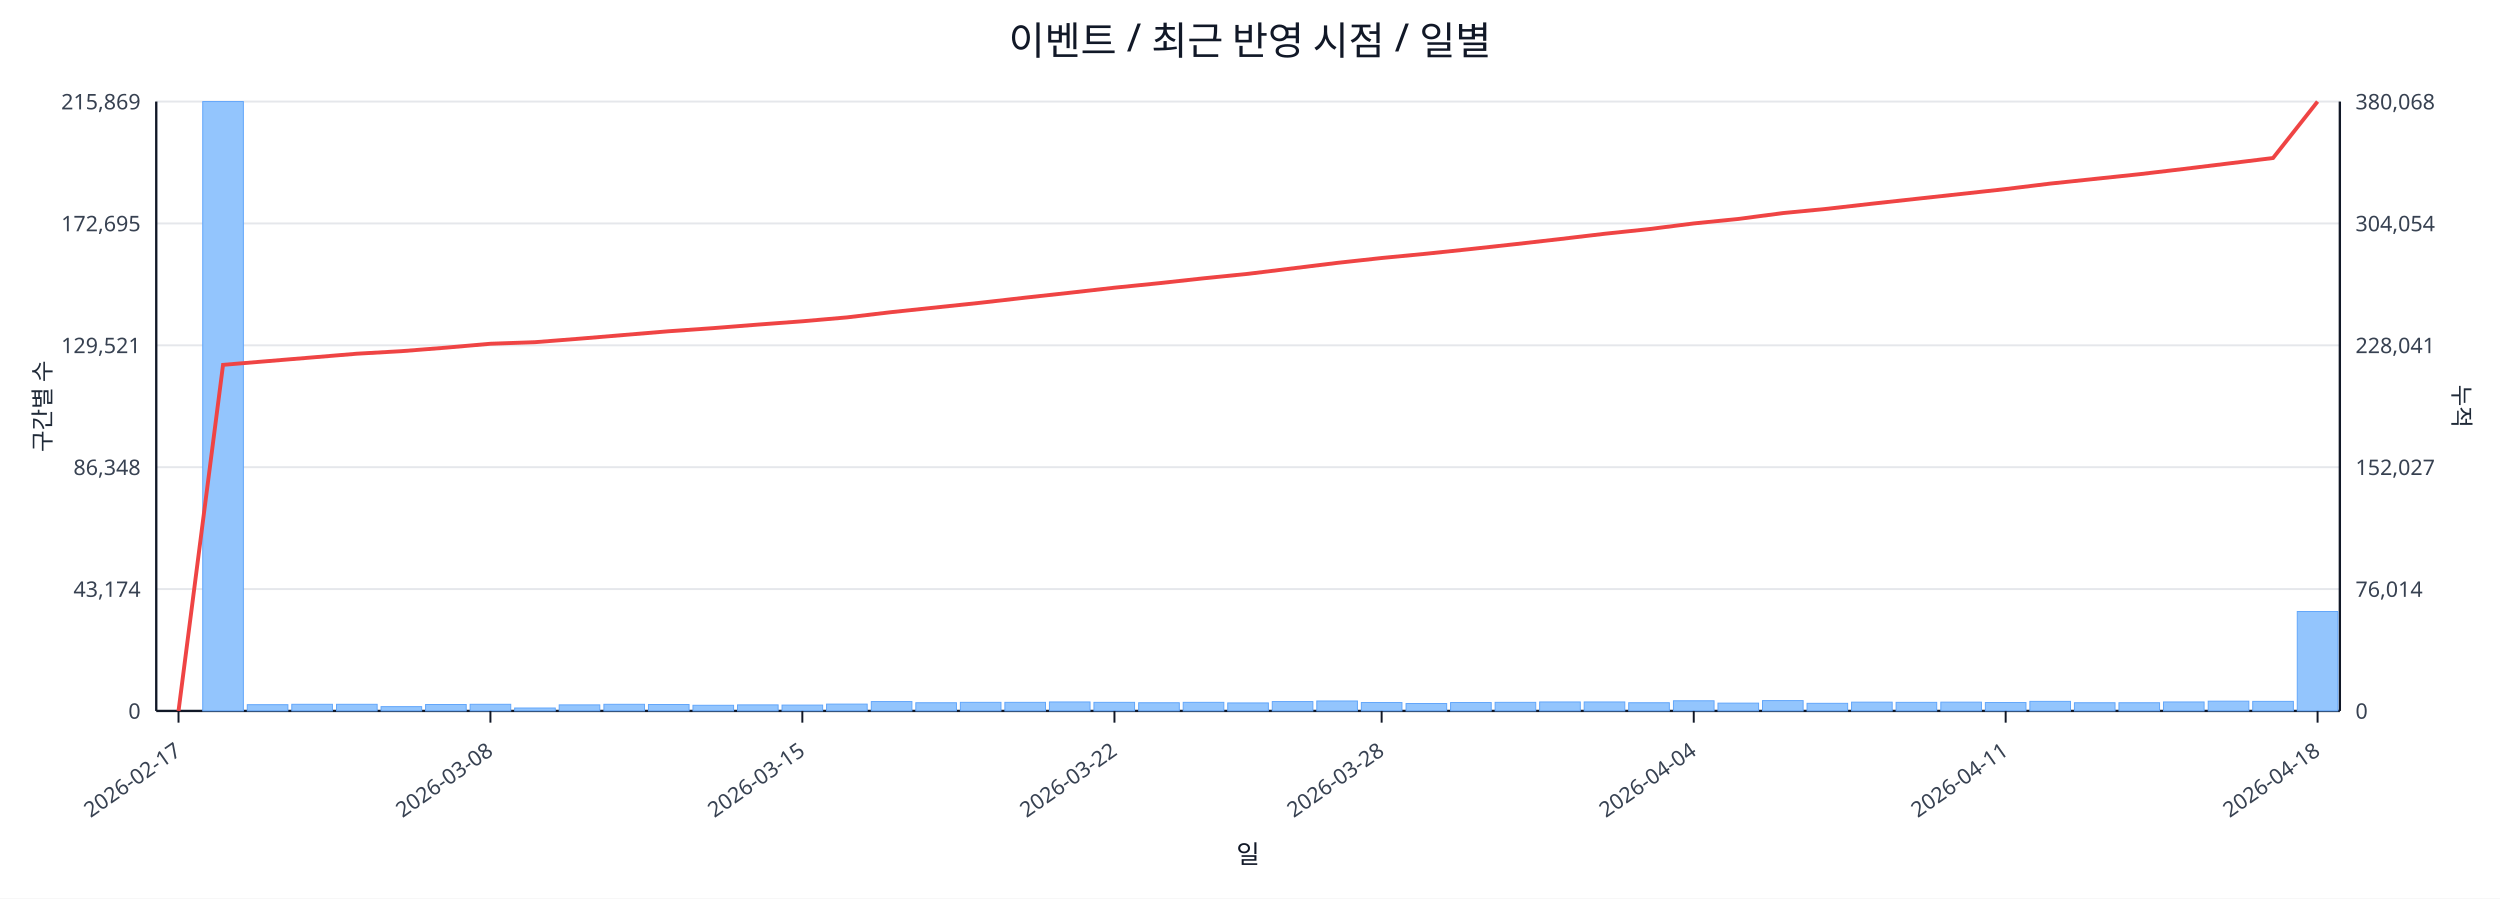
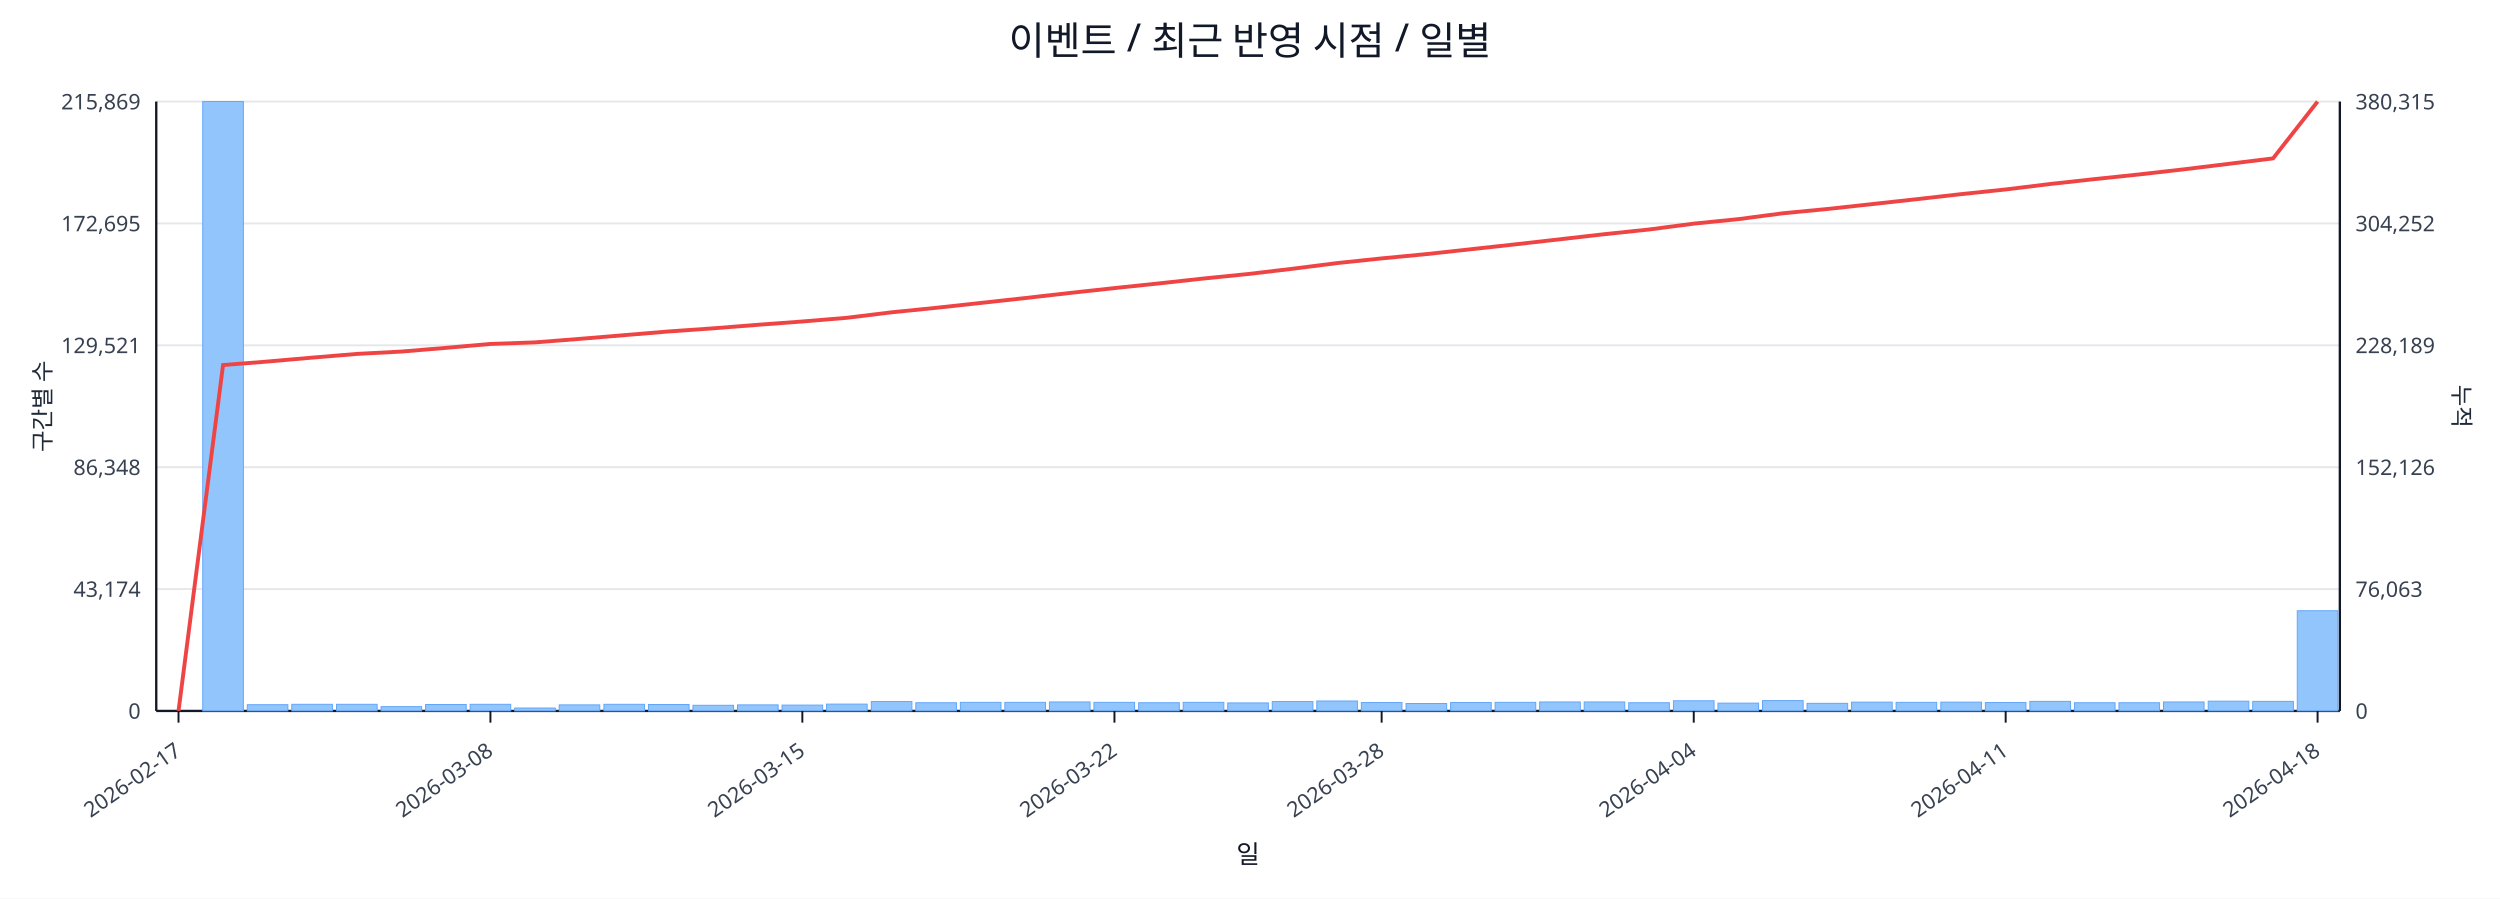
<svg xmlns="http://www.w3.org/2000/svg" width="1280" height="460" viewBox="0 0 1280 460">
  <rect x="0" y="0" width="100%" height="100%" fill="#ffffff" />
  <text x="640.0" y="28" font-size="20" text-anchor="middle" font-family="sans-serif" fill="#111827">이벤트 / 최근 반영 시점 / 일별</text>
  <line x1="80.0" y1="52.0" x2="1198.0" y2="52.0" stroke="#e5e7eb" stroke-width="1" />
  <text x="72.0" y="56.0" font-size="11" text-anchor="end" font-family="sans-serif" fill="#374151">215,869</text>
-   <text x="1206.0" y="56.0" font-size="11" text-anchor="start" font-family="sans-serif" fill="#374151">380,068</text>
+   <text x="1206.0" y="56.0" font-size="11" text-anchor="start" font-family="sans-serif" fill="#374151">380,315</text>
  <line x1="80.0" y1="114.4" x2="1198.0" y2="114.4" stroke="#e5e7eb" stroke-width="1" />
  <text x="72.0" y="118.4" font-size="11" text-anchor="end" font-family="sans-serif" fill="#374151">172,695</text>
-   <text x="1206.0" y="118.4" font-size="11" text-anchor="start" font-family="sans-serif" fill="#374151">304,054</text>
+   <text x="1206.0" y="118.4" font-size="11" text-anchor="start" font-family="sans-serif" fill="#374151">304,252</text>
  <line x1="80.0" y1="176.8" x2="1198.0" y2="176.8" stroke="#e5e7eb" stroke-width="1" />
  <text x="72.0" y="180.8" font-size="11" text-anchor="end" font-family="sans-serif" fill="#374151">129,521</text>
-   <text x="1206.0" y="180.8" font-size="11" text-anchor="start" font-family="sans-serif" fill="#374151">228,041</text>
+   <text x="1206.0" y="180.8" font-size="11" text-anchor="start" font-family="sans-serif" fill="#374151">228,189</text>
  <line x1="80.0" y1="239.2" x2="1198.0" y2="239.2" stroke="#e5e7eb" stroke-width="1" />
  <text x="72.0" y="243.2" font-size="11" text-anchor="end" font-family="sans-serif" fill="#374151">86,348</text>
-   <text x="1206.0" y="243.2" font-size="11" text-anchor="start" font-family="sans-serif" fill="#374151">152,027</text>
+   <text x="1206.0" y="243.2" font-size="11" text-anchor="start" font-family="sans-serif" fill="#374151">152,126</text>
  <line x1="80.0" y1="301.6" x2="1198.0" y2="301.6" stroke="#e5e7eb" stroke-width="1" />
  <text x="72.0" y="305.6" font-size="11" text-anchor="end" font-family="sans-serif" fill="#374151">43,174</text>
-   <text x="1206.0" y="305.6" font-size="11" text-anchor="start" font-family="sans-serif" fill="#374151">76,014</text>
+   <text x="1206.0" y="305.6" font-size="11" text-anchor="start" font-family="sans-serif" fill="#374151">76,063</text>
  <line x1="80.0" y1="364.0" x2="1198.0" y2="364.0" stroke="#e5e7eb" stroke-width="1" />
  <text x="72.0" y="368.0" font-size="11" text-anchor="end" font-family="sans-serif" fill="#374151">0</text>
  <text x="1206.0" y="368.0" font-size="11" text-anchor="start" font-family="sans-serif" fill="#374151">0</text>
  <line x1="80.0" y1="364.0" x2="1198.0" y2="364.0" stroke="#111827" stroke-width="1.2" />
  <line x1="80.0" y1="52.0" x2="80.0" y2="364.0" stroke="#111827" stroke-width="1.2" />
  <line x1="1198.0" y1="52.0" x2="1198.0" y2="364.0" stroke="#111827" stroke-width="1.2" />
  <rect x="81.0" y="364.0" width="20.8" height="0.0" fill="#93c5fd" stroke="#60a5fa" stroke-width="0.5" />
  <rect x="103.8" y="52.0" width="20.8" height="312.0" fill="#93c5fd" stroke="#60a5fa" stroke-width="0.5" />
  <rect x="126.6" y="360.8" width="20.8" height="3.2" fill="#93c5fd" stroke="#60a5fa" stroke-width="0.5" />
  <rect x="149.4" y="360.6" width="20.8" height="3.4" fill="#93c5fd" stroke="#60a5fa" stroke-width="0.5" />
  <rect x="172.3" y="360.6" width="20.8" height="3.4" fill="#93c5fd" stroke="#60a5fa" stroke-width="0.5" />
  <rect x="195.1" y="361.8" width="20.8" height="2.2" fill="#93c5fd" stroke="#60a5fa" stroke-width="0.5" />
  <rect x="217.9" y="360.7" width="20.8" height="3.3" fill="#93c5fd" stroke="#60a5fa" stroke-width="0.5" />
  <rect x="240.7" y="360.6" width="20.8" height="3.4" fill="#93c5fd" stroke="#60a5fa" stroke-width="0.5" />
  <rect x="263.5" y="362.5" width="20.8" height="1.5" fill="#93c5fd" stroke="#60a5fa" stroke-width="0.5" />
  <rect x="286.3" y="360.9" width="20.8" height="3.1" fill="#93c5fd" stroke="#60a5fa" stroke-width="0.5" />
  <rect x="309.2" y="360.6" width="20.8" height="3.4" fill="#93c5fd" stroke="#60a5fa" stroke-width="0.5" />
  <rect x="332.0" y="360.7" width="20.8" height="3.3" fill="#93c5fd" stroke="#60a5fa" stroke-width="0.5" />
  <rect x="354.8" y="361.1" width="20.8" height="2.9" fill="#93c5fd" stroke="#60a5fa" stroke-width="0.5" />
  <rect x="377.6" y="360.9" width="20.8" height="3.1" fill="#93c5fd" stroke="#60a5fa" stroke-width="0.5" />
  <rect x="400.4" y="361.0" width="20.8" height="3.0" fill="#93c5fd" stroke="#60a5fa" stroke-width="0.5" />
  <rect x="423.2" y="360.5" width="20.8" height="3.5" fill="#93c5fd" stroke="#60a5fa" stroke-width="0.5" />
  <rect x="446.1" y="359.2" width="20.8" height="4.8" fill="#93c5fd" stroke="#60a5fa" stroke-width="0.5" />
  <rect x="468.9" y="359.8" width="20.8" height="4.2" fill="#93c5fd" stroke="#60a5fa" stroke-width="0.5" />
  <rect x="491.7" y="359.6" width="20.8" height="4.4" fill="#93c5fd" stroke="#60a5fa" stroke-width="0.5" />
  <rect x="514.5" y="359.6" width="20.8" height="4.4" fill="#93c5fd" stroke="#60a5fa" stroke-width="0.5" />
  <rect x="537.3" y="359.4" width="20.8" height="4.6" fill="#93c5fd" stroke="#60a5fa" stroke-width="0.5" />
  <rect x="560.1" y="359.6" width="20.8" height="4.4" fill="#93c5fd" stroke="#60a5fa" stroke-width="0.5" />
  <rect x="583.0" y="359.8" width="20.8" height="4.2" fill="#93c5fd" stroke="#60a5fa" stroke-width="0.5" />
  <rect x="605.8" y="359.6" width="20.8" height="4.4" fill="#93c5fd" stroke="#60a5fa" stroke-width="0.5" />
  <rect x="628.6" y="359.9" width="20.8" height="4.1" fill="#93c5fd" stroke="#60a5fa" stroke-width="0.5" />
  <rect x="651.4" y="359.2" width="20.8" height="4.8" fill="#93c5fd" stroke="#60a5fa" stroke-width="0.5" />
  <rect x="674.2" y="358.9" width="20.8" height="5.1" fill="#93c5fd" stroke="#60a5fa" stroke-width="0.5" />
  <rect x="697.0" y="359.7" width="20.8" height="4.3" fill="#93c5fd" stroke="#60a5fa" stroke-width="0.5" />
  <rect x="719.9" y="360.2" width="20.8" height="3.8" fill="#93c5fd" stroke="#60a5fa" stroke-width="0.5" />
  <rect x="742.7" y="359.7" width="20.8" height="4.3" fill="#93c5fd" stroke="#60a5fa" stroke-width="0.5" />
  <rect x="765.5" y="359.6" width="20.8" height="4.4" fill="#93c5fd" stroke="#60a5fa" stroke-width="0.5" />
  <rect x="788.3" y="359.4" width="20.8" height="4.6" fill="#93c5fd" stroke="#60a5fa" stroke-width="0.5" />
  <rect x="811.1" y="359.4" width="20.8" height="4.6" fill="#93c5fd" stroke="#60a5fa" stroke-width="0.5" />
  <rect x="833.9" y="359.8" width="20.8" height="4.2" fill="#93c5fd" stroke="#60a5fa" stroke-width="0.5" />
  <rect x="856.8" y="358.8" width="20.8" height="5.2" fill="#93c5fd" stroke="#60a5fa" stroke-width="0.5" />
  <rect x="879.6" y="360.0" width="20.8" height="4.0" fill="#93c5fd" stroke="#60a5fa" stroke-width="0.5" />
  <rect x="902.4" y="358.7" width="20.8" height="5.3" fill="#93c5fd" stroke="#60a5fa" stroke-width="0.5" />
  <rect x="925.2" y="360.1" width="20.8" height="3.9" fill="#93c5fd" stroke="#60a5fa" stroke-width="0.5" />
  <rect x="948.0" y="359.5" width="20.8" height="4.5" fill="#93c5fd" stroke="#60a5fa" stroke-width="0.5" />
  <rect x="970.8" y="359.6" width="20.8" height="4.4" fill="#93c5fd" stroke="#60a5fa" stroke-width="0.5" />
  <rect x="993.7" y="359.5" width="20.8" height="4.5" fill="#93c5fd" stroke="#60a5fa" stroke-width="0.5" />
  <rect x="1016.5" y="359.7" width="20.8" height="4.3" fill="#93c5fd" stroke="#60a5fa" stroke-width="0.5" />
  <rect x="1039.3" y="359.1" width="20.8" height="4.9" fill="#93c5fd" stroke="#60a5fa" stroke-width="0.5" />
  <rect x="1062.1" y="359.8" width="20.8" height="4.2" fill="#93c5fd" stroke="#60a5fa" stroke-width="0.5" />
  <rect x="1084.9" y="359.8" width="20.8" height="4.2" fill="#93c5fd" stroke="#60a5fa" stroke-width="0.5" />
  <rect x="1107.7" y="359.4" width="20.8" height="4.6" fill="#93c5fd" stroke="#60a5fa" stroke-width="0.5" />
  <rect x="1130.6" y="359.0" width="20.8" height="5.0" fill="#93c5fd" stroke="#60a5fa" stroke-width="0.5" />
  <rect x="1153.4" y="359.1" width="20.8" height="4.9" fill="#93c5fd" stroke="#60a5fa" stroke-width="0.5" />
-   <rect x="1176.2" y="313.1" width="20.8" height="50.9" fill="#93c5fd" stroke="#60a5fa" stroke-width="0.5" />
-   <polyline fill="none" stroke="#ef4444" stroke-width="2" points="91.4,364.0 114.2,186.8 137.0,184.9 159.9,183.0 182.7,181.1 205.5,179.8 228.3,178.0 251.1,176.0 273.9,175.2 296.8,173.4 319.6,171.5 342.4,169.6 365.2,168.0 388.0,166.2 410.8,164.5 433.7,162.5 456.5,159.8 479.3,157.4 502.1,155.0 524.9,152.4 547.7,149.9 570.6,147.3 593.4,145.0 616.2,142.5 639.0,140.2 661.8,137.4 684.6,134.6 707.4,132.1 730.3,129.9 753.1,127.5 775.9,125.0 798.7,122.4 821.5,119.7 844.3,117.3 867.2,114.4 890.0,112.1 912.8,109.1 935.6,106.9 958.4,104.3 981.2,101.8 1004.1,99.3 1026.9,96.8 1049.7,94.0 1072.5,91.6 1095.3,89.2 1118.1,86.5 1141.0,83.7 1163.8,80.9 1186.6,52.0" />
+   <rect x="1176.2" y="312.7" width="20.8" height="51.3" fill="#93c5fd" stroke="#60a5fa" stroke-width="0.5" />
+   <polyline fill="none" stroke="#ef4444" stroke-width="2" points="91.4,364.0 114.2,186.9 137.0,185.1 159.9,183.1 182.7,181.2 205.5,180.0 228.3,178.1 251.1,176.1 273.9,175.3 296.8,173.5 319.6,171.6 342.4,169.7 365.2,168.1 388.0,166.3 410.8,164.6 433.7,162.7 456.5,159.9 479.3,157.6 502.1,155.1 524.9,152.6 547.7,150.0 570.6,147.5 593.4,145.1 616.2,142.6 639.0,140.3 661.8,137.6 684.6,134.7 707.4,132.3 730.3,130.1 753.1,127.6 775.9,125.1 798.7,122.5 821.5,119.9 844.3,117.5 867.2,114.5 890.0,112.2 912.8,109.2 935.6,107.0 958.4,104.5 981.2,102.0 1004.1,99.4 1026.9,97.0 1049.7,94.2 1072.5,91.7 1095.3,89.3 1118.1,86.7 1141.0,83.9 1163.8,81.1 1186.6,52.0" />
  <line x1="91.4" y1="364.0" x2="91.4" y2="370.0" stroke="#111827" stroke-width="1" />
  <text x="93.4" y="386.0" font-size="11" text-anchor="end" transform="rotate(-35 93.4 386.0)" font-family="sans-serif" fill="#374151">2026-02-17</text>
  <line x1="251.1" y1="364.0" x2="251.1" y2="370.0" stroke="#111827" stroke-width="1" />
  <text x="253.1" y="386.0" font-size="11" text-anchor="end" transform="rotate(-35 253.1 386.0)" font-family="sans-serif" fill="#374151">2026-03-08</text>
  <line x1="410.8" y1="364.0" x2="410.8" y2="370.0" stroke="#111827" stroke-width="1" />
  <text x="412.8" y="386.0" font-size="11" text-anchor="end" transform="rotate(-35 412.8 386.0)" font-family="sans-serif" fill="#374151">2026-03-15</text>
  <line x1="570.6" y1="364.0" x2="570.6" y2="370.0" stroke="#111827" stroke-width="1" />
  <text x="572.6" y="386.0" font-size="11" text-anchor="end" transform="rotate(-35 572.6 386.0)" font-family="sans-serif" fill="#374151">2026-03-22</text>
  <line x1="707.4" y1="364.0" x2="707.4" y2="370.0" stroke="#111827" stroke-width="1" />
  <text x="709.4" y="386.0" font-size="11" text-anchor="end" transform="rotate(-35 709.4 386.0)" font-family="sans-serif" fill="#374151">2026-03-28</text>
  <line x1="867.2" y1="364.0" x2="867.2" y2="370.0" stroke="#111827" stroke-width="1" />
  <text x="869.2" y="386.0" font-size="11" text-anchor="end" transform="rotate(-35 869.2 386.0)" font-family="sans-serif" fill="#374151">2026-04-04</text>
  <line x1="1026.9" y1="364.0" x2="1026.9" y2="370.0" stroke="#111827" stroke-width="1" />
  <text x="1028.9" y="386.0" font-size="11" text-anchor="end" transform="rotate(-35 1028.9 386.0)" font-family="sans-serif" fill="#374151">2026-04-11</text>
  <line x1="1186.6" y1="364.0" x2="1186.6" y2="370.0" stroke="#111827" stroke-width="1" />
  <text x="1188.6" y="386.0" font-size="11" text-anchor="end" transform="rotate(-35 1188.6 386.0)" font-family="sans-serif" fill="#374151">2026-04-18</text>
  <text x="26" y="208.0" font-size="12" transform="rotate(-90 26 208.0)" text-anchor="middle" font-family="sans-serif" fill="#1f2937">구간별 수</text>
  <text x="1256.0" y="208.0" font-size="12" transform="rotate(90 1256.0 208.0)" text-anchor="middle" font-family="sans-serif" fill="#1f2937">누적</text>
  <text x="639.0" y="442.0" font-size="13" text-anchor="middle" font-family="sans-serif" fill="#111827">일</text>
</svg>
